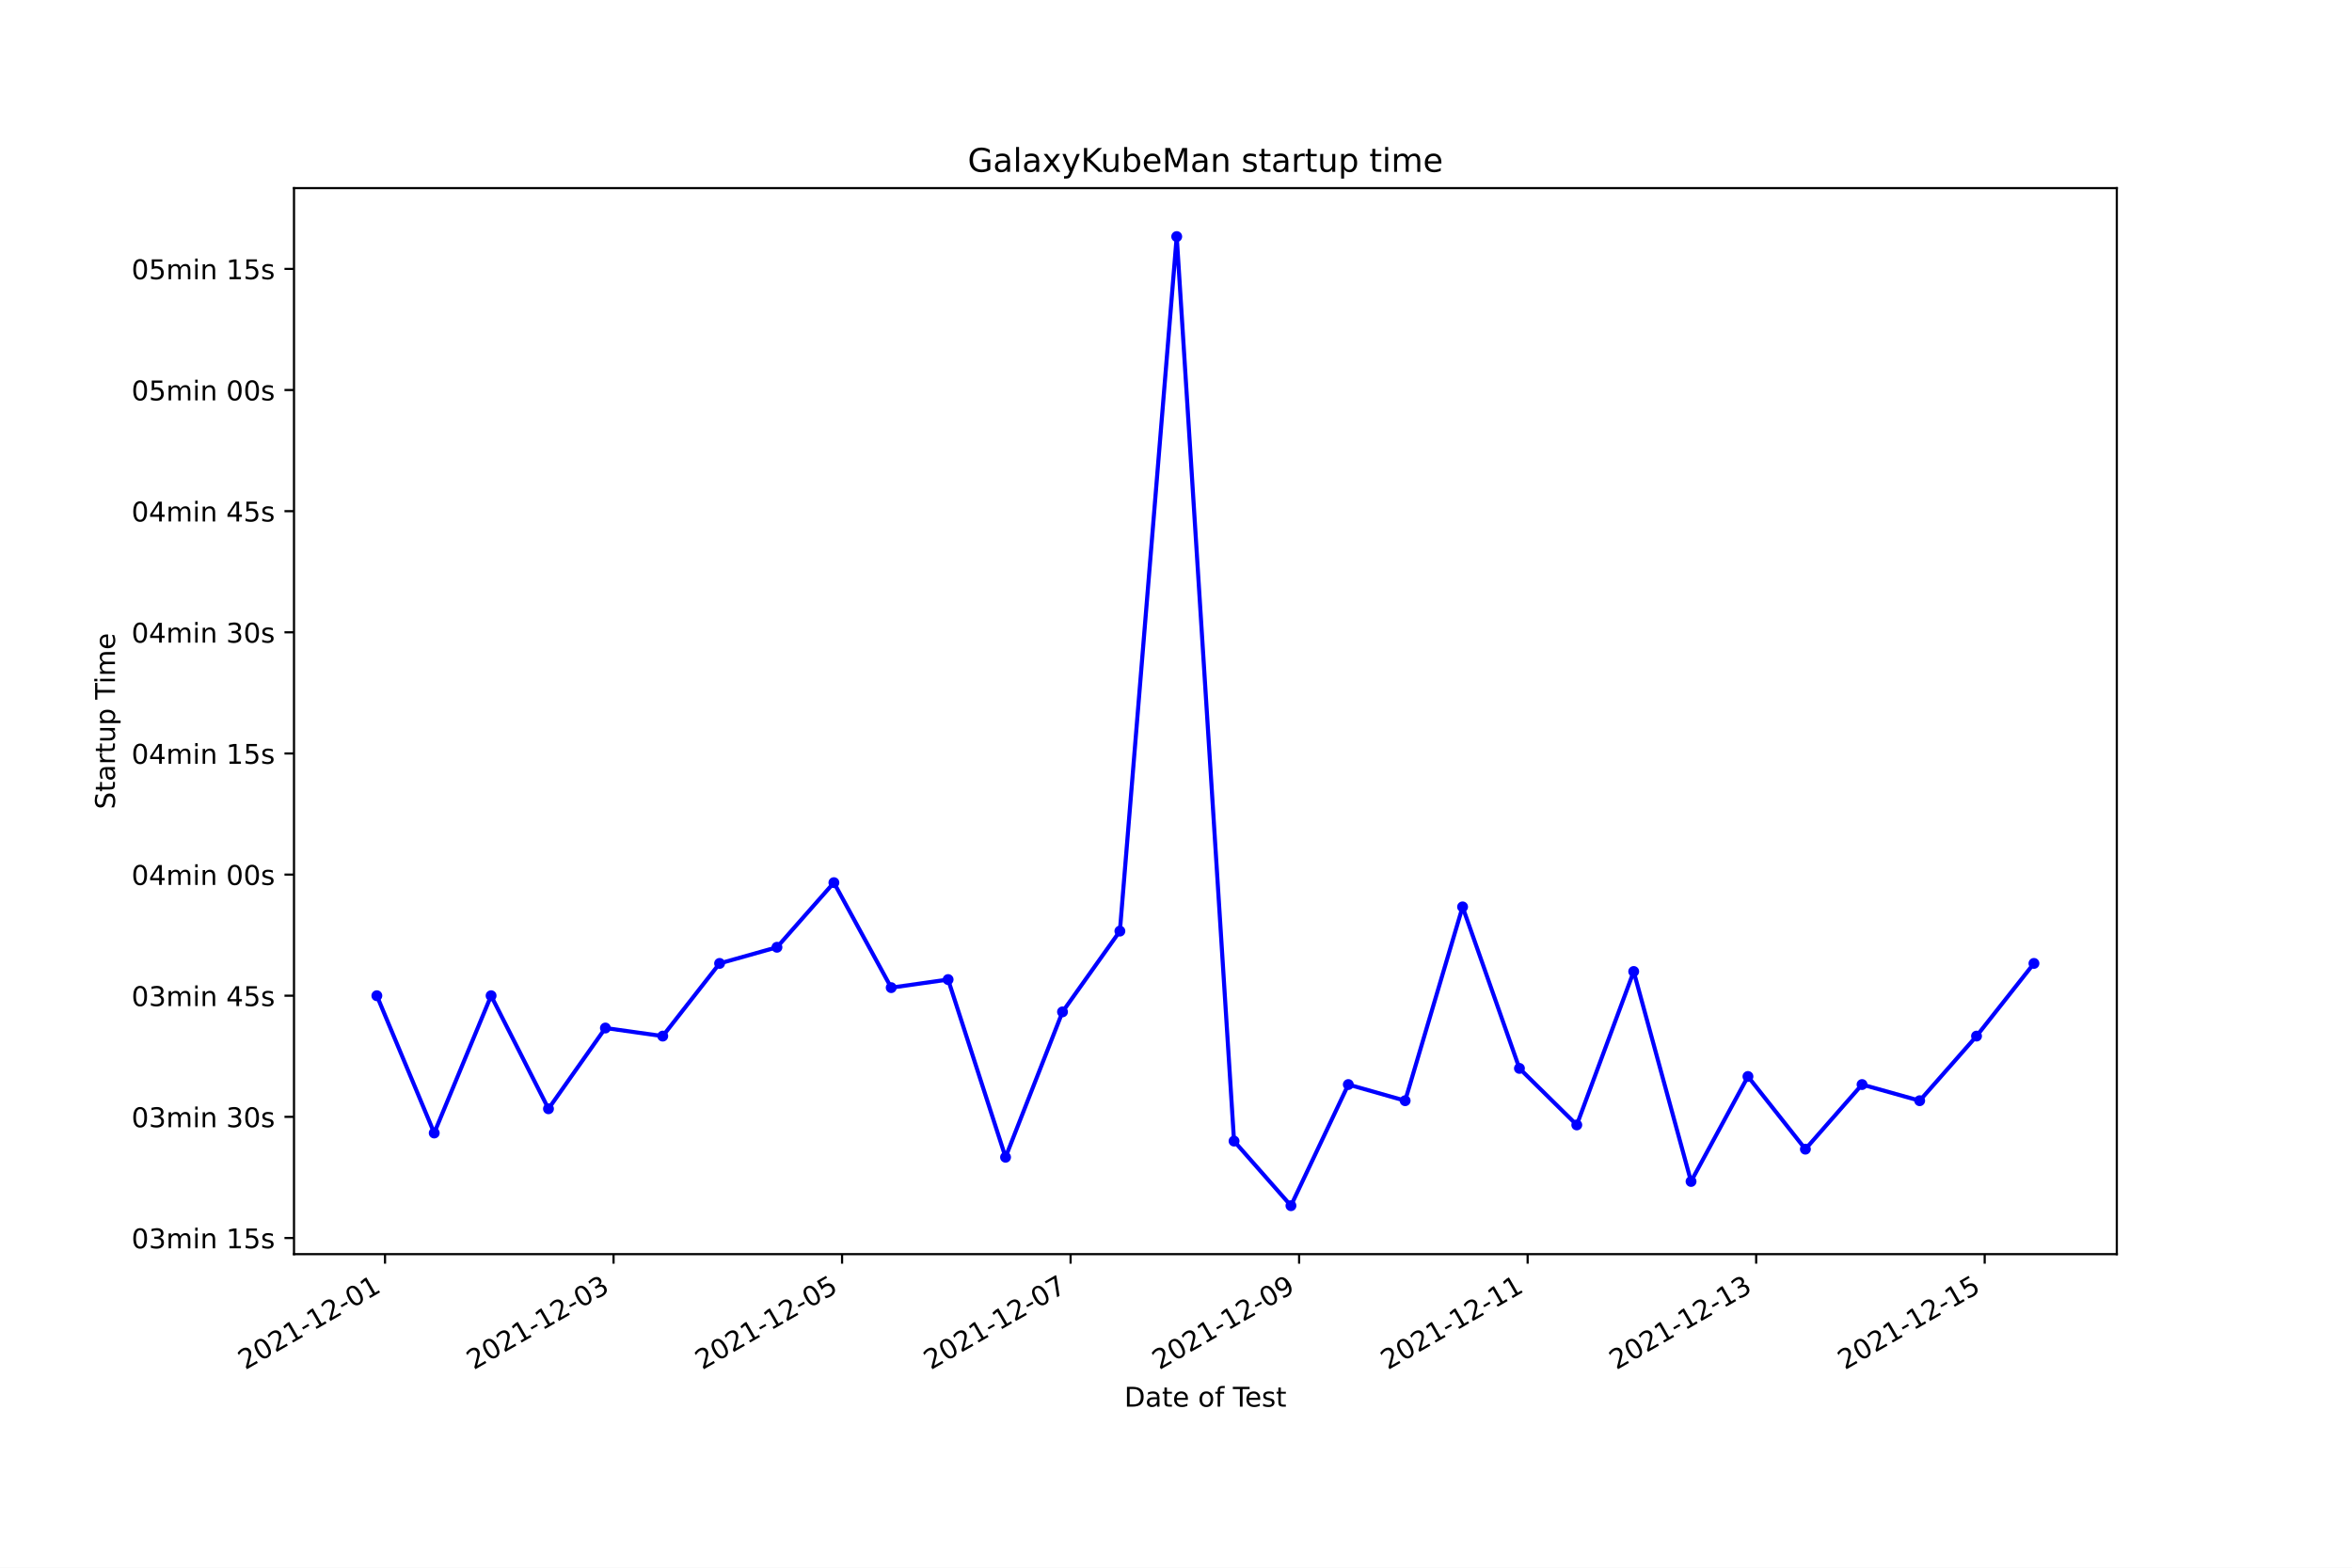
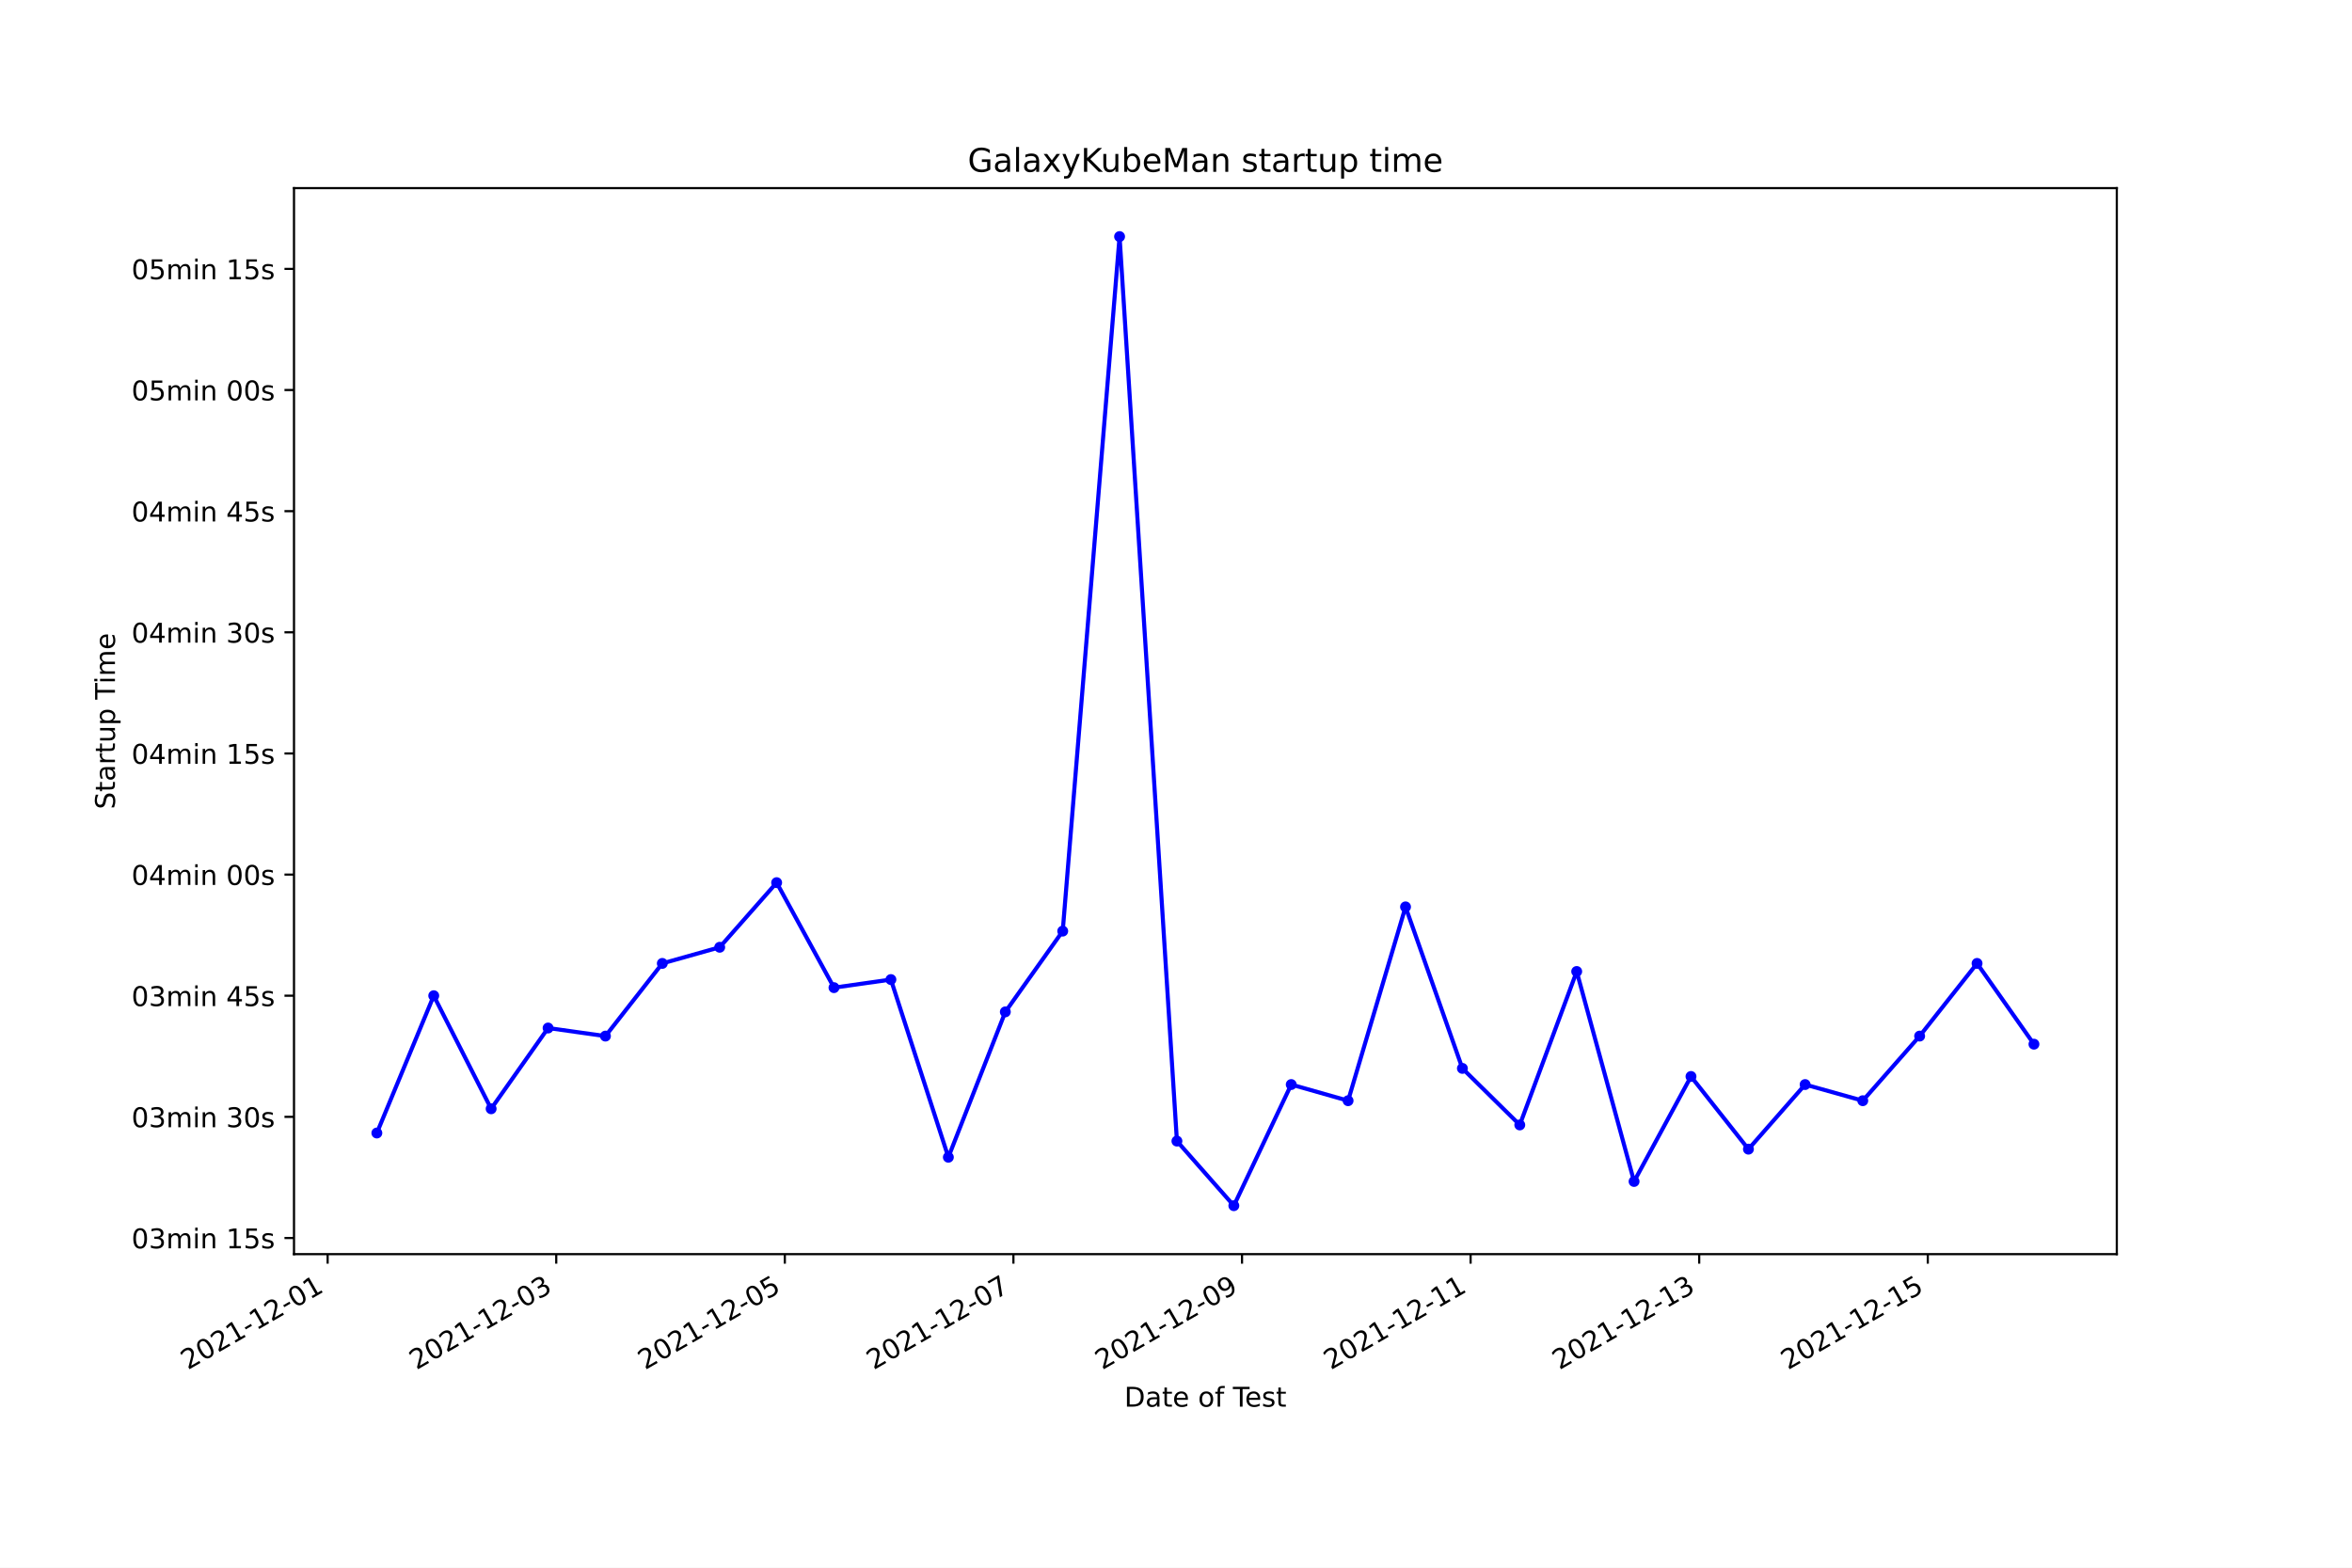
<svg xmlns="http://www.w3.org/2000/svg" xmlns:xlink="http://www.w3.org/1999/xlink" width="864pt" height="576pt" viewBox="0 0 864 576" version="1.1">
  <defs>
    <style type="text/css">*{stroke-linejoin: round; stroke-linecap: butt}</style>
  </defs>
  <g id="figure_1">
    <g id="patch_1">
      <path d="M 0 576  L 864 576  L 864 0  L 0 0  z " style="fill: #ffffff" />
    </g>
    <g id="axes_1">
      <g id="patch_2">
        <path d="M 108 460.8  L 777.6 460.8  L 777.6 69.12  L 108 69.12  z " style="fill: #ffffff" />
      </g>
      <g id="matplotlib.axis_1">
        <g id="xtick_1">
          <g id="line2d_1">
            <defs>
-               <path id="m76c16505c0" d="M 0 0  L 0 3.5  " style="stroke: #000000; stroke-width: 0.8" />
+               <path id="m2e8b827741" d="M 0 0  L 0 3.5  " style="stroke: #000000; stroke-width: 0.8" />
            </defs>
            <g>
-               <use xlink:href="#m76c16505c0" x="141.438" y="460.8" style="stroke: #000000; stroke-width: 0.8" />
+               <use xlink:href="#m2e8b827741" x="120.358" y="460.8" style="stroke: #000000; stroke-width: 0.8" />
            </g>
          </g>
          <g id="text_1">
-             <g transform="translate(90.06871 503.4383)rotate(-30)scale(0.1 -0.1)">
+             <g transform="translate(68.98888 503.4383)rotate(-30)scale(0.1 -0.1)">
              <defs>
                <path id="DejaVuSans-32" d="M 1228 531  L 3431 531  L 3431 0  L 469 0  L 469 531  Q 828 903 1448 1529  Q 2069 2156 2228 2338  Q 2531 2678 2651 2914  Q 2772 3150 2772 3378  Q 2772 3750 2511 3984  Q 2250 4219 1831 4219  Q 1534 4219 1204 4116  Q 875 4013 500 3803  L 500 4441  Q 881 4594 1212 4672  Q 1544 4750 1819 4750  Q 2544 4750 2975 4387  Q 3406 4025 3406 3419  Q 3406 3131 3298 2873  Q 3191 2616 2906 2266  Q 2828 2175 2409 1742  Q 1991 1309 1228 531  z " transform="scale(0.015625)" />
                <path id="DejaVuSans-30" d="M 2034 4250  Q 1547 4250 1301 3770  Q 1056 3291 1056 2328  Q 1056 1369 1301 889  Q 1547 409 2034 409  Q 2525 409 2770 889  Q 3016 1369 3016 2328  Q 3016 3291 2770 3770  Q 2525 4250 2034 4250  z M 2034 4750  Q 2819 4750 3233 4129  Q 3647 3509 3647 2328  Q 3647 1150 3233 529  Q 2819 -91 2034 -91  Q 1250 -91 836 529  Q 422 1150 422 2328  Q 422 3509 836 4129  Q 1250 4750 2034 4750  z " transform="scale(0.015625)" />
                <path id="DejaVuSans-31" d="M 794 531  L 1825 531  L 1825 4091  L 703 3866  L 703 4441  L 1819 4666  L 2450 4666  L 2450 531  L 3481 531  L 3481 0  L 794 0  L 794 531  z " transform="scale(0.015625)" />
                <path id="DejaVuSans-2d" d="M 313 2009  L 1997 2009  L 1997 1497  L 313 1497  L 313 2009  z " transform="scale(0.015625)" />
              </defs>
              <use xlink:href="#DejaVuSans-32" />
              <use xlink:href="#DejaVuSans-30" x="63.623" />
              <use xlink:href="#DejaVuSans-32" x="127.246" />
              <use xlink:href="#DejaVuSans-31" x="190.869" />
              <use xlink:href="#DejaVuSans-2d" x="254.492" />
              <use xlink:href="#DejaVuSans-31" x="290.576" />
              <use xlink:href="#DejaVuSans-32" x="354.199" />
              <use xlink:href="#DejaVuSans-2d" x="417.822" />
              <use xlink:href="#DejaVuSans-30" x="453.906" />
              <use xlink:href="#DejaVuSans-31" x="517.529" />
            </g>
          </g>
        </g>
        <g id="xtick_2">
          <g id="line2d_2">
            <g>
-               <use xlink:href="#m76c16505c0" x="225.386" y="460.8" style="stroke: #000000; stroke-width: 0.8" />
+               <use xlink:href="#m2e8b827741" x="204.331" y="460.8" style="stroke: #000000; stroke-width: 0.8" />
            </g>
          </g>
          <g id="text_2">
-             <g transform="translate(174.0161 503.4383)rotate(-30)scale(0.1 -0.1)">
+             <g transform="translate(152.962 503.4383)rotate(-30)scale(0.1 -0.1)">
              <defs>
                <path id="DejaVuSans-33" d="M 2597 2516  Q 3050 2419 3304 2112  Q 3559 1806 3559 1356  Q 3559 666 3084 287  Q 2609 -91 1734 -91  Q 1441 -91 1130 -33  Q 819 25 488 141  L 488 750  Q 750 597 1062 519  Q 1375 441 1716 441  Q 2309 441 2620 675  Q 2931 909 2931 1356  Q 2931 1769 2642 2001  Q 2353 2234 1838 2234  L 1294 2234  L 1294 2753  L 1863 2753  Q 2328 2753 2575 2939  Q 2822 3125 2822 3475  Q 2822 3834 2567 4026  Q 2313 4219 1838 4219  Q 1578 4219 1281 4162  Q 984 4106 628 3988  L 628 4550  Q 988 4650 1302 4700  Q 1616 4750 1894 4750  Q 2613 4750 3031 4423  Q 3450 4097 3450 3541  Q 3450 3153 3228 2886  Q 3006 2619 2597 2516  z " transform="scale(0.015625)" />
              </defs>
              <use xlink:href="#DejaVuSans-32" />
              <use xlink:href="#DejaVuSans-30" x="63.623" />
              <use xlink:href="#DejaVuSans-32" x="127.246" />
              <use xlink:href="#DejaVuSans-31" x="190.869" />
              <use xlink:href="#DejaVuSans-2d" x="254.492" />
              <use xlink:href="#DejaVuSans-31" x="290.576" />
              <use xlink:href="#DejaVuSans-32" x="354.199" />
              <use xlink:href="#DejaVuSans-2d" x="417.822" />
              <use xlink:href="#DejaVuSans-30" x="453.906" />
              <use xlink:href="#DejaVuSans-33" x="517.529" />
            </g>
          </g>
        </g>
        <g id="xtick_3">
          <g id="line2d_3">
            <g>
-               <use xlink:href="#m76c16505c0" x="309.333" y="460.8" style="stroke: #000000; stroke-width: 0.8" />
+               <use xlink:href="#m2e8b827741" x="288.305" y="460.8" style="stroke: #000000; stroke-width: 0.8" />
            </g>
          </g>
          <g id="text_3">
-             <g transform="translate(257.9635 503.4383)rotate(-30)scale(0.1 -0.1)">
+             <g transform="translate(236.9351 503.4383)rotate(-30)scale(0.1 -0.1)">
              <defs>
                <path id="DejaVuSans-35" d="M 691 4666  L 3169 4666  L 3169 4134  L 1269 4134  L 1269 2991  Q 1406 3038 1543 3061  Q 1681 3084 1819 3084  Q 2600 3084 3056 2656  Q 3513 2228 3513 1497  Q 3513 744 3044 326  Q 2575 -91 1722 -91  Q 1428 -91 1123 -41  Q 819 9 494 109  L 494 744  Q 775 591 1075 516  Q 1375 441 1709 441  Q 2250 441 2565 725  Q 2881 1009 2881 1497  Q 2881 1984 2565 2268  Q 2250 2553 1709 2553  Q 1456 2553 1204 2497  Q 953 2441 691 2322  L 691 4666  z " transform="scale(0.015625)" />
              </defs>
              <use xlink:href="#DejaVuSans-32" />
              <use xlink:href="#DejaVuSans-30" x="63.623" />
              <use xlink:href="#DejaVuSans-32" x="127.246" />
              <use xlink:href="#DejaVuSans-31" x="190.869" />
              <use xlink:href="#DejaVuSans-2d" x="254.492" />
              <use xlink:href="#DejaVuSans-31" x="290.576" />
              <use xlink:href="#DejaVuSans-32" x="354.199" />
              <use xlink:href="#DejaVuSans-2d" x="417.822" />
              <use xlink:href="#DejaVuSans-30" x="453.906" />
              <use xlink:href="#DejaVuSans-35" x="517.529" />
            </g>
          </g>
        </g>
        <g id="xtick_4">
          <g id="line2d_4">
            <g>
-               <use xlink:href="#m76c16505c0" x="393.28" y="460.8" style="stroke: #000000; stroke-width: 0.8" />
+               <use xlink:href="#m2e8b827741" x="372.278" y="460.8" style="stroke: #000000; stroke-width: 0.8" />
            </g>
          </g>
          <g id="text_4">
-             <g transform="translate(341.9108 503.4383)rotate(-30)scale(0.1 -0.1)">
+             <g transform="translate(320.9082 503.4383)rotate(-30)scale(0.1 -0.1)">
              <defs>
                <path id="DejaVuSans-37" d="M 525 4666  L 3525 4666  L 3525 4397  L 1831 0  L 1172 0  L 2766 4134  L 525 4134  L 525 4666  z " transform="scale(0.015625)" />
              </defs>
              <use xlink:href="#DejaVuSans-32" />
              <use xlink:href="#DejaVuSans-30" x="63.623" />
              <use xlink:href="#DejaVuSans-32" x="127.246" />
              <use xlink:href="#DejaVuSans-31" x="190.869" />
              <use xlink:href="#DejaVuSans-2d" x="254.492" />
              <use xlink:href="#DejaVuSans-31" x="290.576" />
              <use xlink:href="#DejaVuSans-32" x="354.199" />
              <use xlink:href="#DejaVuSans-2d" x="417.822" />
              <use xlink:href="#DejaVuSans-30" x="453.906" />
              <use xlink:href="#DejaVuSans-37" x="517.529" />
            </g>
          </g>
        </g>
        <g id="xtick_5">
          <g id="line2d_5">
            <g>
-               <use xlink:href="#m76c16505c0" x="477.228" y="460.8" style="stroke: #000000; stroke-width: 0.8" />
+               <use xlink:href="#m2e8b827741" x="456.251" y="460.8" style="stroke: #000000; stroke-width: 0.8" />
            </g>
          </g>
          <g id="text_5">
-             <g transform="translate(425.8582 503.4383)rotate(-30)scale(0.1 -0.1)">
+             <g transform="translate(404.8813 503.4383)rotate(-30)scale(0.1 -0.1)">
              <defs>
                <path id="DejaVuSans-39" d="M 703 97  L 703 672  Q 941 559 1184 500  Q 1428 441 1663 441  Q 2288 441 2617 861  Q 2947 1281 2994 2138  Q 2813 1869 2534 1725  Q 2256 1581 1919 1581  Q 1219 1581 811 2004  Q 403 2428 403 3163  Q 403 3881 828 4315  Q 1253 4750 1959 4750  Q 2769 4750 3195 4129  Q 3622 3509 3622 2328  Q 3622 1225 3098 567  Q 2575 -91 1691 -91  Q 1453 -91 1209 -44  Q 966 3 703 97  z M 1959 2075  Q 2384 2075 2632 2365  Q 2881 2656 2881 3163  Q 2881 3666 2632 3958  Q 2384 4250 1959 4250  Q 1534 4250 1286 3958  Q 1038 3666 1038 3163  Q 1038 2656 1286 2365  Q 1534 2075 1959 2075  z " transform="scale(0.015625)" />
              </defs>
              <use xlink:href="#DejaVuSans-32" />
              <use xlink:href="#DejaVuSans-30" x="63.623" />
              <use xlink:href="#DejaVuSans-32" x="127.246" />
              <use xlink:href="#DejaVuSans-31" x="190.869" />
              <use xlink:href="#DejaVuSans-2d" x="254.492" />
              <use xlink:href="#DejaVuSans-31" x="290.576" />
              <use xlink:href="#DejaVuSans-32" x="354.199" />
              <use xlink:href="#DejaVuSans-2d" x="417.822" />
              <use xlink:href="#DejaVuSans-30" x="453.906" />
              <use xlink:href="#DejaVuSans-39" x="517.529" />
            </g>
          </g>
        </g>
        <g id="xtick_6">
          <g id="line2d_6">
            <g>
-               <use xlink:href="#m76c16505c0" x="561.175" y="460.8" style="stroke: #000000; stroke-width: 0.8" />
+               <use xlink:href="#m2e8b827741" x="540.224" y="460.8" style="stroke: #000000; stroke-width: 0.8" />
            </g>
          </g>
          <g id="text_6">
-             <g transform="translate(509.8056 503.4383)rotate(-30)scale(0.1 -0.1)">
+             <g transform="translate(488.8544 503.4383)rotate(-30)scale(0.1 -0.1)">
              <use xlink:href="#DejaVuSans-32" />
              <use xlink:href="#DejaVuSans-30" x="63.623" />
              <use xlink:href="#DejaVuSans-32" x="127.246" />
              <use xlink:href="#DejaVuSans-31" x="190.869" />
              <use xlink:href="#DejaVuSans-2d" x="254.492" />
              <use xlink:href="#DejaVuSans-31" x="290.576" />
              <use xlink:href="#DejaVuSans-32" x="354.199" />
              <use xlink:href="#DejaVuSans-2d" x="417.822" />
              <use xlink:href="#DejaVuSans-31" x="453.906" />
              <use xlink:href="#DejaVuSans-31" x="517.529" />
            </g>
          </g>
        </g>
        <g id="xtick_7">
          <g id="line2d_7">
            <g>
-               <use xlink:href="#m76c16505c0" x="645.122" y="460.8" style="stroke: #000000; stroke-width: 0.8" />
+               <use xlink:href="#m2e8b827741" x="624.197" y="460.8" style="stroke: #000000; stroke-width: 0.8" />
            </g>
          </g>
          <g id="text_7">
-             <g transform="translate(593.7529 503.4383)rotate(-30)scale(0.1 -0.1)">
+             <g transform="translate(572.8275 503.4383)rotate(-30)scale(0.1 -0.1)">
              <use xlink:href="#DejaVuSans-32" />
              <use xlink:href="#DejaVuSans-30" x="63.623" />
              <use xlink:href="#DejaVuSans-32" x="127.246" />
              <use xlink:href="#DejaVuSans-31" x="190.869" />
              <use xlink:href="#DejaVuSans-2d" x="254.492" />
              <use xlink:href="#DejaVuSans-31" x="290.576" />
              <use xlink:href="#DejaVuSans-32" x="354.199" />
              <use xlink:href="#DejaVuSans-2d" x="417.822" />
              <use xlink:href="#DejaVuSans-31" x="453.906" />
              <use xlink:href="#DejaVuSans-33" x="517.529" />
            </g>
          </g>
        </g>
        <g id="xtick_8">
          <g id="line2d_8">
            <g>
-               <use xlink:href="#m76c16505c0" x="729.07" y="460.8" style="stroke: #000000; stroke-width: 0.8" />
+               <use xlink:href="#m2e8b827741" x="708.17" y="460.8" style="stroke: #000000; stroke-width: 0.8" />
            </g>
          </g>
          <g id="text_8">
-             <g transform="translate(677.7003 503.4383)rotate(-30)scale(0.1 -0.1)">
+             <g transform="translate(656.8006 503.4383)rotate(-30)scale(0.1 -0.1)">
              <use xlink:href="#DejaVuSans-32" />
              <use xlink:href="#DejaVuSans-30" x="63.623" />
              <use xlink:href="#DejaVuSans-32" x="127.246" />
              <use xlink:href="#DejaVuSans-31" x="190.869" />
              <use xlink:href="#DejaVuSans-2d" x="254.492" />
              <use xlink:href="#DejaVuSans-31" x="290.576" />
              <use xlink:href="#DejaVuSans-32" x="354.199" />
              <use xlink:href="#DejaVuSans-2d" x="417.822" />
              <use xlink:href="#DejaVuSans-31" x="453.906" />
              <use xlink:href="#DejaVuSans-35" x="517.529" />
            </g>
          </g>
        </g>
        <g id="text_9">
          <g transform="translate(413.0063 516.8378)scale(0.1 -0.1)">
            <defs>
              <path id="DejaVuSans-44" d="M 1259 4147  L 1259 519  L 2022 519  Q 2988 519 3436 956  Q 3884 1394 3884 2338  Q 3884 3275 3436 3711  Q 2988 4147 2022 4147  L 1259 4147  z M 628 4666  L 1925 4666  Q 3281 4666 3915 4102  Q 4550 3538 4550 2338  Q 4550 1131 3912 565  Q 3275 0 1925 0  L 628 0  L 628 4666  z " transform="scale(0.015625)" />
              <path id="DejaVuSans-61" d="M 2194 1759  Q 1497 1759 1228 1600  Q 959 1441 959 1056  Q 959 750 1161 570  Q 1363 391 1709 391  Q 2188 391 2477 730  Q 2766 1069 2766 1631  L 2766 1759  L 2194 1759  z M 3341 1997  L 3341 0  L 2766 0  L 2766 531  Q 2569 213 2275 61  Q 1981 -91 1556 -91  Q 1019 -91 701 211  Q 384 513 384 1019  Q 384 1609 779 1909  Q 1175 2209 1959 2209  L 2766 2209  L 2766 2266  Q 2766 2663 2505 2880  Q 2244 3097 1772 3097  Q 1472 3097 1187 3025  Q 903 2953 641 2809  L 641 3341  Q 956 3463 1253 3523  Q 1550 3584 1831 3584  Q 2591 3584 2966 3190  Q 3341 2797 3341 1997  z " transform="scale(0.015625)" />
              <path id="DejaVuSans-74" d="M 1172 4494  L 1172 3500  L 2356 3500  L 2356 3053  L 1172 3053  L 1172 1153  Q 1172 725 1289 603  Q 1406 481 1766 481  L 2356 481  L 2356 0  L 1766 0  Q 1100 0 847 248  Q 594 497 594 1153  L 594 3053  L 172 3053  L 172 3500  L 594 3500  L 594 4494  L 1172 4494  z " transform="scale(0.015625)" />
              <path id="DejaVuSans-65" d="M 3597 1894  L 3597 1613  L 953 1613  Q 991 1019 1311 708  Q 1631 397 2203 397  Q 2534 397 2845 478  Q 3156 559 3463 722  L 3463 178  Q 3153 47 2828 -22  Q 2503 -91 2169 -91  Q 1331 -91 842 396  Q 353 884 353 1716  Q 353 2575 817 3079  Q 1281 3584 2069 3584  Q 2775 3584 3186 3129  Q 3597 2675 3597 1894  z M 3022 2063  Q 3016 2534 2758 2815  Q 2500 3097 2075 3097  Q 1594 3097 1305 2825  Q 1016 2553 972 2059  L 3022 2063  z " transform="scale(0.015625)" />
              <path id="DejaVuSans-20" transform="scale(0.015625)" />
              <path id="DejaVuSans-6f" d="M 1959 3097  Q 1497 3097 1228 2736  Q 959 2375 959 1747  Q 959 1119 1226 758  Q 1494 397 1959 397  Q 2419 397 2687 759  Q 2956 1122 2956 1747  Q 2956 2369 2687 2733  Q 2419 3097 1959 3097  z M 1959 3584  Q 2709 3584 3137 3096  Q 3566 2609 3566 1747  Q 3566 888 3137 398  Q 2709 -91 1959 -91  Q 1206 -91 779 398  Q 353 888 353 1747  Q 353 2609 779 3096  Q 1206 3584 1959 3584  z " transform="scale(0.015625)" />
              <path id="DejaVuSans-66" d="M 2375 4863  L 2375 4384  L 1825 4384  Q 1516 4384 1395 4259  Q 1275 4134 1275 3809  L 1275 3500  L 2222 3500  L 2222 3053  L 1275 3053  L 1275 0  L 697 0  L 697 3053  L 147 3053  L 147 3500  L 697 3500  L 697 3744  Q 697 4328 969 4595  Q 1241 4863 1831 4863  L 2375 4863  z " transform="scale(0.015625)" />
              <path id="DejaVuSans-54" d="M -19 4666  L 3928 4666  L 3928 4134  L 2272 4134  L 2272 0  L 1638 0  L 1638 4134  L -19 4134  L -19 4666  z " transform="scale(0.015625)" />
              <path id="DejaVuSans-73" d="M 2834 3397  L 2834 2853  Q 2591 2978 2328 3040  Q 2066 3103 1784 3103  Q 1356 3103 1142 2972  Q 928 2841 928 2578  Q 928 2378 1081 2264  Q 1234 2150 1697 2047  L 1894 2003  Q 2506 1872 2764 1633  Q 3022 1394 3022 966  Q 3022 478 2636 193  Q 2250 -91 1575 -91  Q 1294 -91 989 -36  Q 684 19 347 128  L 347 722  Q 666 556 975 473  Q 1284 391 1588 391  Q 1994 391 2212 530  Q 2431 669 2431 922  Q 2431 1156 2273 1281  Q 2116 1406 1581 1522  L 1381 1569  Q 847 1681 609 1914  Q 372 2147 372 2553  Q 372 3047 722 3315  Q 1072 3584 1716 3584  Q 2034 3584 2315 3537  Q 2597 3491 2834 3397  z " transform="scale(0.015625)" />
            </defs>
            <use xlink:href="#DejaVuSans-44" />
            <use xlink:href="#DejaVuSans-61" x="77.002" />
            <use xlink:href="#DejaVuSans-74" x="138.281" />
            <use xlink:href="#DejaVuSans-65" x="177.49" />
            <use xlink:href="#DejaVuSans-20" x="239.014" />
            <use xlink:href="#DejaVuSans-6f" x="270.801" />
            <use xlink:href="#DejaVuSans-66" x="331.982" />
            <use xlink:href="#DejaVuSans-20" x="367.188" />
            <use xlink:href="#DejaVuSans-54" x="398.975" />
            <use xlink:href="#DejaVuSans-65" x="443.059" />
            <use xlink:href="#DejaVuSans-73" x="504.582" />
            <use xlink:href="#DejaVuSans-74" x="556.682" />
          </g>
        </g>
      </g>
      <g id="matplotlib.axis_2">
        <g id="ytick_1">
          <g id="line2d_9">
            <defs>
-               <path id="m7cdfb6e5d0" d="M 0 0  L -3.5 0  " style="stroke: #000000; stroke-width: 0.8" />
+               <path id="m7b37aa7e95" d="M 0 0  L -3.5 0  " style="stroke: #000000; stroke-width: 0.8" />
            </defs>
            <g>
-               <use xlink:href="#m7cdfb6e5d0" x="108" y="454.865" style="stroke: #000000; stroke-width: 0.8" />
+               <use xlink:href="#m7b37aa7e95" x="108" y="454.865" style="stroke: #000000; stroke-width: 0.8" />
            </g>
          </g>
          <g id="text_10">
            <g transform="translate(48.30625 458.6647)scale(0.1 -0.1)">
              <defs>
                <path id="DejaVuSans-6d" d="M 3328 2828  Q 3544 3216 3844 3400  Q 4144 3584 4550 3584  Q 5097 3584 5394 3201  Q 5691 2819 5691 2113  L 5691 0  L 5113 0  L 5113 2094  Q 5113 2597 4934 2840  Q 4756 3084 4391 3084  Q 3944 3084 3684 2787  Q 3425 2491 3425 1978  L 3425 0  L 2847 0  L 2847 2094  Q 2847 2600 2669 2842  Q 2491 3084 2119 3084  Q 1678 3084 1418 2786  Q 1159 2488 1159 1978  L 1159 0  L 581 0  L 581 3500  L 1159 3500  L 1159 2956  Q 1356 3278 1631 3431  Q 1906 3584 2284 3584  Q 2666 3584 2933 3390  Q 3200 3197 3328 2828  z " transform="scale(0.015625)" />
                <path id="DejaVuSans-69" d="M 603 3500  L 1178 3500  L 1178 0  L 603 0  L 603 3500  z M 603 4863  L 1178 4863  L 1178 4134  L 603 4134  L 603 4863  z " transform="scale(0.015625)" />
                <path id="DejaVuSans-6e" d="M 3513 2113  L 3513 0  L 2938 0  L 2938 2094  Q 2938 2591 2744 2837  Q 2550 3084 2163 3084  Q 1697 3084 1428 2787  Q 1159 2491 1159 1978  L 1159 0  L 581 0  L 581 3500  L 1159 3500  L 1159 2956  Q 1366 3272 1645 3428  Q 1925 3584 2291 3584  Q 2894 3584 3203 3211  Q 3513 2838 3513 2113  z " transform="scale(0.015625)" />
              </defs>
              <use xlink:href="#DejaVuSans-30" />
              <use xlink:href="#DejaVuSans-33" x="63.623" />
              <use xlink:href="#DejaVuSans-6d" x="127.246" />
              <use xlink:href="#DejaVuSans-69" x="224.658" />
              <use xlink:href="#DejaVuSans-6e" x="252.441" />
              <use xlink:href="#DejaVuSans-20" x="315.82" />
              <use xlink:href="#DejaVuSans-31" x="347.607" />
              <use xlink:href="#DejaVuSans-35" x="411.23" />
              <use xlink:href="#DejaVuSans-73" x="474.854" />
            </g>
          </g>
        </g>
        <g id="ytick_2">
          <g id="line2d_10">
            <g>
-               <use xlink:href="#m7cdfb6e5d0" x="108" y="410.356" style="stroke: #000000; stroke-width: 0.8" />
+               <use xlink:href="#m7b37aa7e95" x="108" y="410.356" style="stroke: #000000; stroke-width: 0.8" />
            </g>
          </g>
          <g id="text_11">
            <g transform="translate(48.30625 414.1556)scale(0.1 -0.1)">
              <use xlink:href="#DejaVuSans-30" />
              <use xlink:href="#DejaVuSans-33" x="63.623" />
              <use xlink:href="#DejaVuSans-6d" x="127.246" />
              <use xlink:href="#DejaVuSans-69" x="224.658" />
              <use xlink:href="#DejaVuSans-6e" x="252.441" />
              <use xlink:href="#DejaVuSans-20" x="315.82" />
              <use xlink:href="#DejaVuSans-33" x="347.607" />
              <use xlink:href="#DejaVuSans-30" x="411.23" />
              <use xlink:href="#DejaVuSans-73" x="474.854" />
            </g>
          </g>
        </g>
        <g id="ytick_3">
          <g id="line2d_11">
            <g>
-               <use xlink:href="#m7cdfb6e5d0" x="108" y="365.847" style="stroke: #000000; stroke-width: 0.8" />
+               <use xlink:href="#m7b37aa7e95" x="108" y="365.847" style="stroke: #000000; stroke-width: 0.8" />
            </g>
          </g>
          <g id="text_12">
            <g transform="translate(48.30625 369.6465)scale(0.1 -0.1)">
              <defs>
                <path id="DejaVuSans-34" d="M 2419 4116  L 825 1625  L 2419 1625  L 2419 4116  z M 2253 4666  L 3047 4666  L 3047 1625  L 3713 1625  L 3713 1100  L 3047 1100  L 3047 0  L 2419 0  L 2419 1100  L 313 1100  L 313 1709  L 2253 4666  z " transform="scale(0.015625)" />
              </defs>
              <use xlink:href="#DejaVuSans-30" />
              <use xlink:href="#DejaVuSans-33" x="63.623" />
              <use xlink:href="#DejaVuSans-6d" x="127.246" />
              <use xlink:href="#DejaVuSans-69" x="224.658" />
              <use xlink:href="#DejaVuSans-6e" x="252.441" />
              <use xlink:href="#DejaVuSans-20" x="315.82" />
              <use xlink:href="#DejaVuSans-34" x="347.607" />
              <use xlink:href="#DejaVuSans-35" x="411.23" />
              <use xlink:href="#DejaVuSans-73" x="474.854" />
            </g>
          </g>
        </g>
        <g id="ytick_4">
          <g id="line2d_12">
            <g>
-               <use xlink:href="#m7cdfb6e5d0" x="108" y="321.338" style="stroke: #000000; stroke-width: 0.8" />
+               <use xlink:href="#m7b37aa7e95" x="108" y="321.338" style="stroke: #000000; stroke-width: 0.8" />
            </g>
          </g>
          <g id="text_13">
            <g transform="translate(48.30625 325.1374)scale(0.1 -0.1)">
              <use xlink:href="#DejaVuSans-30" />
              <use xlink:href="#DejaVuSans-34" x="63.623" />
              <use xlink:href="#DejaVuSans-6d" x="127.246" />
              <use xlink:href="#DejaVuSans-69" x="224.658" />
              <use xlink:href="#DejaVuSans-6e" x="252.441" />
              <use xlink:href="#DejaVuSans-20" x="315.82" />
              <use xlink:href="#DejaVuSans-30" x="347.607" />
              <use xlink:href="#DejaVuSans-30" x="411.23" />
              <use xlink:href="#DejaVuSans-73" x="474.854" />
            </g>
          </g>
        </g>
        <g id="ytick_5">
          <g id="line2d_13">
            <g>
-               <use xlink:href="#m7cdfb6e5d0" x="108" y="276.829" style="stroke: #000000; stroke-width: 0.8" />
+               <use xlink:href="#m7b37aa7e95" x="108" y="276.829" style="stroke: #000000; stroke-width: 0.8" />
            </g>
          </g>
          <g id="text_14">
            <g transform="translate(48.30625 280.6283)scale(0.1 -0.1)">
              <use xlink:href="#DejaVuSans-30" />
              <use xlink:href="#DejaVuSans-34" x="63.623" />
              <use xlink:href="#DejaVuSans-6d" x="127.246" />
              <use xlink:href="#DejaVuSans-69" x="224.658" />
              <use xlink:href="#DejaVuSans-6e" x="252.441" />
              <use xlink:href="#DejaVuSans-20" x="315.82" />
              <use xlink:href="#DejaVuSans-31" x="347.607" />
              <use xlink:href="#DejaVuSans-35" x="411.23" />
              <use xlink:href="#DejaVuSans-73" x="474.854" />
            </g>
          </g>
        </g>
        <g id="ytick_6">
          <g id="line2d_14">
            <g>
-               <use xlink:href="#m7cdfb6e5d0" x="108" y="232.32" style="stroke: #000000; stroke-width: 0.8" />
+               <use xlink:href="#m7b37aa7e95" x="108" y="232.32" style="stroke: #000000; stroke-width: 0.8" />
            </g>
          </g>
          <g id="text_15">
            <g transform="translate(48.30625 236.1192)scale(0.1 -0.1)">
              <use xlink:href="#DejaVuSans-30" />
              <use xlink:href="#DejaVuSans-34" x="63.623" />
              <use xlink:href="#DejaVuSans-6d" x="127.246" />
              <use xlink:href="#DejaVuSans-69" x="224.658" />
              <use xlink:href="#DejaVuSans-6e" x="252.441" />
              <use xlink:href="#DejaVuSans-20" x="315.82" />
              <use xlink:href="#DejaVuSans-33" x="347.607" />
              <use xlink:href="#DejaVuSans-30" x="411.23" />
              <use xlink:href="#DejaVuSans-73" x="474.854" />
            </g>
          </g>
        </g>
        <g id="ytick_7">
          <g id="line2d_15">
            <g>
-               <use xlink:href="#m7cdfb6e5d0" x="108" y="187.811" style="stroke: #000000; stroke-width: 0.8" />
+               <use xlink:href="#m7b37aa7e95" x="108" y="187.811" style="stroke: #000000; stroke-width: 0.8" />
            </g>
          </g>
          <g id="text_16">
            <g transform="translate(48.30625 191.6101)scale(0.1 -0.1)">
              <use xlink:href="#DejaVuSans-30" />
              <use xlink:href="#DejaVuSans-34" x="63.623" />
              <use xlink:href="#DejaVuSans-6d" x="127.246" />
              <use xlink:href="#DejaVuSans-69" x="224.658" />
              <use xlink:href="#DejaVuSans-6e" x="252.441" />
              <use xlink:href="#DejaVuSans-20" x="315.82" />
              <use xlink:href="#DejaVuSans-34" x="347.607" />
              <use xlink:href="#DejaVuSans-35" x="411.23" />
              <use xlink:href="#DejaVuSans-73" x="474.854" />
            </g>
          </g>
        </g>
        <g id="ytick_8">
          <g id="line2d_16">
            <g>
-               <use xlink:href="#m7cdfb6e5d0" x="108" y="143.302" style="stroke: #000000; stroke-width: 0.8" />
+               <use xlink:href="#m7b37aa7e95" x="108" y="143.302" style="stroke: #000000; stroke-width: 0.8" />
            </g>
          </g>
          <g id="text_17">
            <g transform="translate(48.30625 147.101)scale(0.1 -0.1)">
              <use xlink:href="#DejaVuSans-30" />
              <use xlink:href="#DejaVuSans-35" x="63.623" />
              <use xlink:href="#DejaVuSans-6d" x="127.246" />
              <use xlink:href="#DejaVuSans-69" x="224.658" />
              <use xlink:href="#DejaVuSans-6e" x="252.441" />
              <use xlink:href="#DejaVuSans-20" x="315.82" />
              <use xlink:href="#DejaVuSans-30" x="347.607" />
              <use xlink:href="#DejaVuSans-30" x="411.23" />
              <use xlink:href="#DejaVuSans-73" x="474.854" />
            </g>
          </g>
        </g>
        <g id="ytick_9">
          <g id="line2d_17">
            <g>
-               <use xlink:href="#m7cdfb6e5d0" x="108" y="98.793" style="stroke: #000000; stroke-width: 0.8" />
+               <use xlink:href="#m7b37aa7e95" x="108" y="98.793" style="stroke: #000000; stroke-width: 0.8" />
            </g>
          </g>
          <g id="text_18">
            <g transform="translate(48.30625 102.5919)scale(0.1 -0.1)">
              <use xlink:href="#DejaVuSans-30" />
              <use xlink:href="#DejaVuSans-35" x="63.623" />
              <use xlink:href="#DejaVuSans-6d" x="127.246" />
              <use xlink:href="#DejaVuSans-69" x="224.658" />
              <use xlink:href="#DejaVuSans-6e" x="252.441" />
              <use xlink:href="#DejaVuSans-20" x="315.82" />
              <use xlink:href="#DejaVuSans-31" x="347.607" />
              <use xlink:href="#DejaVuSans-35" x="411.23" />
              <use xlink:href="#DejaVuSans-73" x="474.854" />
            </g>
          </g>
        </g>
        <g id="text_19">
          <g transform="translate(42.22656 297.3397)rotate(-90)scale(0.1 -0.1)">
            <defs>
              <path id="DejaVuSans-53" d="M 3425 4513  L 3425 3897  Q 3066 4069 2747 4153  Q 2428 4238 2131 4238  Q 1616 4238 1336 4038  Q 1056 3838 1056 3469  Q 1056 3159 1242 3001  Q 1428 2844 1947 2747  L 2328 2669  Q 3034 2534 3370 2195  Q 3706 1856 3706 1288  Q 3706 609 3251 259  Q 2797 -91 1919 -91  Q 1588 -91 1214 -16  Q 841 59 441 206  L 441 856  Q 825 641 1194 531  Q 1563 422 1919 422  Q 2459 422 2753 634  Q 3047 847 3047 1241  Q 3047 1584 2836 1778  Q 2625 1972 2144 2069  L 1759 2144  Q 1053 2284 737 2584  Q 422 2884 422 3419  Q 422 4038 858 4394  Q 1294 4750 2059 4750  Q 2388 4750 2728 4690  Q 3069 4631 3425 4513  z " transform="scale(0.015625)" />
              <path id="DejaVuSans-72" d="M 2631 2963  Q 2534 3019 2420 3045  Q 2306 3072 2169 3072  Q 1681 3072 1420 2755  Q 1159 2438 1159 1844  L 1159 0  L 581 0  L 581 3500  L 1159 3500  L 1159 2956  Q 1341 3275 1631 3429  Q 1922 3584 2338 3584  Q 2397 3584 2469 3576  Q 2541 3569 2628 3553  L 2631 2963  z " transform="scale(0.015625)" />
              <path id="DejaVuSans-75" d="M 544 1381  L 544 3500  L 1119 3500  L 1119 1403  Q 1119 906 1312 657  Q 1506 409 1894 409  Q 2359 409 2629 706  Q 2900 1003 2900 1516  L 2900 3500  L 3475 3500  L 3475 0  L 2900 0  L 2900 538  Q 2691 219 2414 64  Q 2138 -91 1772 -91  Q 1169 -91 856 284  Q 544 659 544 1381  z M 1991 3584  L 1991 3584  z " transform="scale(0.015625)" />
              <path id="DejaVuSans-70" d="M 1159 525  L 1159 -1331  L 581 -1331  L 581 3500  L 1159 3500  L 1159 2969  Q 1341 3281 1617 3432  Q 1894 3584 2278 3584  Q 2916 3584 3314 3078  Q 3713 2572 3713 1747  Q 3713 922 3314 415  Q 2916 -91 2278 -91  Q 1894 -91 1617 61  Q 1341 213 1159 525  z M 3116 1747  Q 3116 2381 2855 2742  Q 2594 3103 2138 3103  Q 1681 3103 1420 2742  Q 1159 2381 1159 1747  Q 1159 1113 1420 752  Q 1681 391 2138 391  Q 2594 391 2855 752  Q 3116 1113 3116 1747  z " transform="scale(0.015625)" />
            </defs>
            <use xlink:href="#DejaVuSans-53" />
            <use xlink:href="#DejaVuSans-74" x="63.477" />
            <use xlink:href="#DejaVuSans-61" x="102.686" />
            <use xlink:href="#DejaVuSans-72" x="163.965" />
            <use xlink:href="#DejaVuSans-74" x="205.078" />
            <use xlink:href="#DejaVuSans-75" x="244.287" />
            <use xlink:href="#DejaVuSans-70" x="307.666" />
            <use xlink:href="#DejaVuSans-20" x="371.143" />
            <use xlink:href="#DejaVuSans-54" x="402.93" />
            <use xlink:href="#DejaVuSans-69" x="460.889" />
            <use xlink:href="#DejaVuSans-6d" x="488.672" />
            <use xlink:href="#DejaVuSans-65" x="586.084" />
          </g>
        </g>
      </g>
      <g id="line2d_18">
-         <path d="M 747.164 353.978  L 726.073 380.684  L 705.188 404.422  L 684.019 398.487  L 663.203 422.225  L 642.105 395.52  L 621.204 434.095  L 600.137 356.945  L 579.23 413.324  L 558.162 392.553  L 537.278 333.207  L 516.181 404.422  L 495.303 398.487  L 474.227 442.996  L 453.324 419.258  L 432.264 86.924  L 411.385 342.109  L 390.308 371.782  L 369.388 425.193  L 348.285 359.913  L 327.382 362.88  L 306.328 324.305  L 285.414 348.044  L 264.341 353.978  L 243.455 380.684  L 222.395 377.716  L 201.482 407.389  L 180.403 365.847  L 159.511 416.291  L 138.436 365.847  " clip-path="url(#p0cce56a349)" style="fill: none; stroke: #0000ff; stroke-width: 1.5; stroke-linecap: square" />
+         <path d="M 747.164 383.651  L 726.269 353.978  L 705.172 380.684  L 684.281 404.422  L 663.106 398.487  L 642.283 422.225  L 621.179 395.52  L 600.271 434.095  L 579.197 356.945  L 558.284 413.324  L 537.209 392.553  L 516.32 333.207  L 495.216 404.422  L 474.331 398.487  L 453.249 442.996  L 432.339 419.258  L 411.274 86.924  L 390.388 342.109  L 369.304 371.782  L 348.378 425.193  L 327.268 359.913  L 306.359 362.88  L 285.299 324.305  L 264.379 348.044  L 243.299 353.978  L 222.406 380.684  L 201.34 377.716  L 180.42 407.389  L 159.335 365.847  L 138.436 416.291  " clip-path="url(#p5e2fa87dbf)" style="fill: none; stroke: #0000ff; stroke-width: 1.5; stroke-linecap: square" />
        <defs>
-           <path id="md5fcea6880" d="M 0 1.5  C 0.398 1.5 0.779 1.342 1.061 1.061  C 1.342 0.779 1.5 0.398 1.5 0  C 1.5 -0.398 1.342 -0.779 1.061 -1.061  C 0.779 -1.342 0.398 -1.5 0 -1.5  C -0.398 -1.5 -0.779 -1.342 -1.061 -1.061  C -1.342 -0.779 -1.5 -0.398 -1.5 0  C -1.5 0.398 -1.342 0.779 -1.061 1.061  C -0.779 1.342 -0.398 1.5 0 1.5  z " style="stroke: #0000ff" />
+           <path id="m17c9bbf78d" d="M 0 1.5  C 0.398 1.5 0.779 1.342 1.061 1.061  C 1.342 0.779 1.5 0.398 1.5 0  C 1.5 -0.398 1.342 -0.779 1.061 -1.061  C 0.779 -1.342 0.398 -1.5 0 -1.5  C -0.398 -1.5 -0.779 -1.342 -1.061 -1.061  C -1.342 -0.779 -1.5 -0.398 -1.5 0  C -1.5 0.398 -1.342 0.779 -1.061 1.061  C -0.779 1.342 -0.398 1.5 0 1.5  z " style="stroke: #0000ff" />
        </defs>
-         <g clip-path="url(#p0cce56a349)">
-           <use xlink:href="#md5fcea6880" x="747.164" y="353.978" style="fill: #0000ff; stroke: #0000ff" />
-           <use xlink:href="#md5fcea6880" x="726.073" y="380.684" style="fill: #0000ff; stroke: #0000ff" />
-           <use xlink:href="#md5fcea6880" x="705.188" y="404.422" style="fill: #0000ff; stroke: #0000ff" />
-           <use xlink:href="#md5fcea6880" x="684.019" y="398.487" style="fill: #0000ff; stroke: #0000ff" />
-           <use xlink:href="#md5fcea6880" x="663.203" y="422.225" style="fill: #0000ff; stroke: #0000ff" />
-           <use xlink:href="#md5fcea6880" x="642.105" y="395.52" style="fill: #0000ff; stroke: #0000ff" />
-           <use xlink:href="#md5fcea6880" x="621.204" y="434.095" style="fill: #0000ff; stroke: #0000ff" />
-           <use xlink:href="#md5fcea6880" x="600.137" y="356.945" style="fill: #0000ff; stroke: #0000ff" />
-           <use xlink:href="#md5fcea6880" x="579.23" y="413.324" style="fill: #0000ff; stroke: #0000ff" />
-           <use xlink:href="#md5fcea6880" x="558.162" y="392.553" style="fill: #0000ff; stroke: #0000ff" />
-           <use xlink:href="#md5fcea6880" x="537.278" y="333.207" style="fill: #0000ff; stroke: #0000ff" />
-           <use xlink:href="#md5fcea6880" x="516.181" y="404.422" style="fill: #0000ff; stroke: #0000ff" />
-           <use xlink:href="#md5fcea6880" x="495.303" y="398.487" style="fill: #0000ff; stroke: #0000ff" />
-           <use xlink:href="#md5fcea6880" x="474.227" y="442.996" style="fill: #0000ff; stroke: #0000ff" />
-           <use xlink:href="#md5fcea6880" x="453.324" y="419.258" style="fill: #0000ff; stroke: #0000ff" />
-           <use xlink:href="#md5fcea6880" x="432.264" y="86.924" style="fill: #0000ff; stroke: #0000ff" />
-           <use xlink:href="#md5fcea6880" x="411.385" y="342.109" style="fill: #0000ff; stroke: #0000ff" />
-           <use xlink:href="#md5fcea6880" x="390.308" y="371.782" style="fill: #0000ff; stroke: #0000ff" />
-           <use xlink:href="#md5fcea6880" x="369.388" y="425.193" style="fill: #0000ff; stroke: #0000ff" />
-           <use xlink:href="#md5fcea6880" x="348.285" y="359.913" style="fill: #0000ff; stroke: #0000ff" />
-           <use xlink:href="#md5fcea6880" x="327.382" y="362.88" style="fill: #0000ff; stroke: #0000ff" />
-           <use xlink:href="#md5fcea6880" x="306.328" y="324.305" style="fill: #0000ff; stroke: #0000ff" />
-           <use xlink:href="#md5fcea6880" x="285.414" y="348.044" style="fill: #0000ff; stroke: #0000ff" />
-           <use xlink:href="#md5fcea6880" x="264.341" y="353.978" style="fill: #0000ff; stroke: #0000ff" />
-           <use xlink:href="#md5fcea6880" x="243.455" y="380.684" style="fill: #0000ff; stroke: #0000ff" />
-           <use xlink:href="#md5fcea6880" x="222.395" y="377.716" style="fill: #0000ff; stroke: #0000ff" />
-           <use xlink:href="#md5fcea6880" x="201.482" y="407.389" style="fill: #0000ff; stroke: #0000ff" />
-           <use xlink:href="#md5fcea6880" x="180.403" y="365.847" style="fill: #0000ff; stroke: #0000ff" />
-           <use xlink:href="#md5fcea6880" x="159.511" y="416.291" style="fill: #0000ff; stroke: #0000ff" />
-           <use xlink:href="#md5fcea6880" x="138.436" y="365.847" style="fill: #0000ff; stroke: #0000ff" />
+         <g clip-path="url(#p5e2fa87dbf)">
+           <use xlink:href="#m17c9bbf78d" x="747.164" y="383.651" style="fill: #0000ff; stroke: #0000ff" />
+           <use xlink:href="#m17c9bbf78d" x="726.269" y="353.978" style="fill: #0000ff; stroke: #0000ff" />
+           <use xlink:href="#m17c9bbf78d" x="705.172" y="380.684" style="fill: #0000ff; stroke: #0000ff" />
+           <use xlink:href="#m17c9bbf78d" x="684.281" y="404.422" style="fill: #0000ff; stroke: #0000ff" />
+           <use xlink:href="#m17c9bbf78d" x="663.106" y="398.487" style="fill: #0000ff; stroke: #0000ff" />
+           <use xlink:href="#m17c9bbf78d" x="642.283" y="422.225" style="fill: #0000ff; stroke: #0000ff" />
+           <use xlink:href="#m17c9bbf78d" x="621.179" y="395.52" style="fill: #0000ff; stroke: #0000ff" />
+           <use xlink:href="#m17c9bbf78d" x="600.271" y="434.095" style="fill: #0000ff; stroke: #0000ff" />
+           <use xlink:href="#m17c9bbf78d" x="579.197" y="356.945" style="fill: #0000ff; stroke: #0000ff" />
+           <use xlink:href="#m17c9bbf78d" x="558.284" y="413.324" style="fill: #0000ff; stroke: #0000ff" />
+           <use xlink:href="#m17c9bbf78d" x="537.209" y="392.553" style="fill: #0000ff; stroke: #0000ff" />
+           <use xlink:href="#m17c9bbf78d" x="516.32" y="333.207" style="fill: #0000ff; stroke: #0000ff" />
+           <use xlink:href="#m17c9bbf78d" x="495.216" y="404.422" style="fill: #0000ff; stroke: #0000ff" />
+           <use xlink:href="#m17c9bbf78d" x="474.331" y="398.487" style="fill: #0000ff; stroke: #0000ff" />
+           <use xlink:href="#m17c9bbf78d" x="453.249" y="442.996" style="fill: #0000ff; stroke: #0000ff" />
+           <use xlink:href="#m17c9bbf78d" x="432.339" y="419.258" style="fill: #0000ff; stroke: #0000ff" />
+           <use xlink:href="#m17c9bbf78d" x="411.274" y="86.924" style="fill: #0000ff; stroke: #0000ff" />
+           <use xlink:href="#m17c9bbf78d" x="390.388" y="342.109" style="fill: #0000ff; stroke: #0000ff" />
+           <use xlink:href="#m17c9bbf78d" x="369.304" y="371.782" style="fill: #0000ff; stroke: #0000ff" />
+           <use xlink:href="#m17c9bbf78d" x="348.378" y="425.193" style="fill: #0000ff; stroke: #0000ff" />
+           <use xlink:href="#m17c9bbf78d" x="327.268" y="359.913" style="fill: #0000ff; stroke: #0000ff" />
+           <use xlink:href="#m17c9bbf78d" x="306.359" y="362.88" style="fill: #0000ff; stroke: #0000ff" />
+           <use xlink:href="#m17c9bbf78d" x="285.299" y="324.305" style="fill: #0000ff; stroke: #0000ff" />
+           <use xlink:href="#m17c9bbf78d" x="264.379" y="348.044" style="fill: #0000ff; stroke: #0000ff" />
+           <use xlink:href="#m17c9bbf78d" x="243.299" y="353.978" style="fill: #0000ff; stroke: #0000ff" />
+           <use xlink:href="#m17c9bbf78d" x="222.406" y="380.684" style="fill: #0000ff; stroke: #0000ff" />
+           <use xlink:href="#m17c9bbf78d" x="201.34" y="377.716" style="fill: #0000ff; stroke: #0000ff" />
+           <use xlink:href="#m17c9bbf78d" x="180.42" y="407.389" style="fill: #0000ff; stroke: #0000ff" />
+           <use xlink:href="#m17c9bbf78d" x="159.335" y="365.847" style="fill: #0000ff; stroke: #0000ff" />
+           <use xlink:href="#m17c9bbf78d" x="138.436" y="416.291" style="fill: #0000ff; stroke: #0000ff" />
        </g>
      </g>
      <g id="patch_3">
        <path d="M 108 460.8  L 108 69.12  " style="fill: none; stroke: #000000; stroke-width: 0.8; stroke-linejoin: miter; stroke-linecap: square" />
      </g>
      <g id="patch_4">
        <path d="M 777.6 460.8  L 777.6 69.12  " style="fill: none; stroke: #000000; stroke-width: 0.8; stroke-linejoin: miter; stroke-linecap: square" />
      </g>
      <g id="patch_5">
        <path d="M 108 460.8  L 777.6 460.8  " style="fill: none; stroke: #000000; stroke-width: 0.8; stroke-linejoin: miter; stroke-linecap: square" />
      </g>
      <g id="patch_6">
        <path d="M 108 69.12  L 777.6 69.12  " style="fill: none; stroke: #000000; stroke-width: 0.8; stroke-linejoin: miter; stroke-linecap: square" />
      </g>
      <g id="text_20">
        <g transform="translate(355.4794 63.12)scale(0.12 -0.12)">
          <defs>
            <path id="DejaVuSans-47" d="M 3809 666  L 3809 1919  L 2778 1919  L 2778 2438  L 4434 2438  L 4434 434  Q 4069 175 3628 42  Q 3188 -91 2688 -91  Q 1594 -91 976 548  Q 359 1188 359 2328  Q 359 3472 976 4111  Q 1594 4750 2688 4750  Q 3144 4750 3555 4637  Q 3966 4525 4313 4306  L 4313 3634  Q 3963 3931 3569 4081  Q 3175 4231 2741 4231  Q 1884 4231 1454 3753  Q 1025 3275 1025 2328  Q 1025 1384 1454 906  Q 1884 428 2741 428  Q 3075 428 3337 486  Q 3600 544 3809 666  z " transform="scale(0.015625)" />
            <path id="DejaVuSans-6c" d="M 603 4863  L 1178 4863  L 1178 0  L 603 0  L 603 4863  z " transform="scale(0.015625)" />
            <path id="DejaVuSans-78" d="M 3513 3500  L 2247 1797  L 3578 0  L 2900 0  L 1881 1375  L 863 0  L 184 0  L 1544 1831  L 300 3500  L 978 3500  L 1906 2253  L 2834 3500  L 3513 3500  z " transform="scale(0.015625)" />
            <path id="DejaVuSans-79" d="M 2059 -325  Q 1816 -950 1584 -1140  Q 1353 -1331 966 -1331  L 506 -1331  L 506 -850  L 844 -850  Q 1081 -850 1212 -737  Q 1344 -625 1503 -206  L 1606 56  L 191 3500  L 800 3500  L 1894 763  L 2988 3500  L 3597 3500  L 2059 -325  z " transform="scale(0.015625)" />
            <path id="DejaVuSans-4b" d="M 628 4666  L 1259 4666  L 1259 2694  L 3353 4666  L 4166 4666  L 1850 2491  L 4331 0  L 3500 0  L 1259 2247  L 1259 0  L 628 0  L 628 4666  z " transform="scale(0.015625)" />
            <path id="DejaVuSans-62" d="M 3116 1747  Q 3116 2381 2855 2742  Q 2594 3103 2138 3103  Q 1681 3103 1420 2742  Q 1159 2381 1159 1747  Q 1159 1113 1420 752  Q 1681 391 2138 391  Q 2594 391 2855 752  Q 3116 1113 3116 1747  z M 1159 2969  Q 1341 3281 1617 3432  Q 1894 3584 2278 3584  Q 2916 3584 3314 3078  Q 3713 2572 3713 1747  Q 3713 922 3314 415  Q 2916 -91 2278 -91  Q 1894 -91 1617 61  Q 1341 213 1159 525  L 1159 0  L 581 0  L 581 4863  L 1159 4863  L 1159 2969  z " transform="scale(0.015625)" />
            <path id="DejaVuSans-4d" d="M 628 4666  L 1569 4666  L 2759 1491  L 3956 4666  L 4897 4666  L 4897 0  L 4281 0  L 4281 4097  L 3078 897  L 2444 897  L 1241 4097  L 1241 0  L 628 0  L 628 4666  z " transform="scale(0.015625)" />
          </defs>
          <use xlink:href="#DejaVuSans-47" />
          <use xlink:href="#DejaVuSans-61" x="77.49" />
          <use xlink:href="#DejaVuSans-6c" x="138.77" />
          <use xlink:href="#DejaVuSans-61" x="166.553" />
          <use xlink:href="#DejaVuSans-78" x="227.832" />
          <use xlink:href="#DejaVuSans-79" x="287.012" />
          <use xlink:href="#DejaVuSans-4b" x="346.191" />
          <use xlink:href="#DejaVuSans-75" x="406.768" />
          <use xlink:href="#DejaVuSans-62" x="470.146" />
          <use xlink:href="#DejaVuSans-65" x="533.623" />
          <use xlink:href="#DejaVuSans-4d" x="595.146" />
          <use xlink:href="#DejaVuSans-61" x="681.426" />
          <use xlink:href="#DejaVuSans-6e" x="742.705" />
          <use xlink:href="#DejaVuSans-20" x="806.084" />
          <use xlink:href="#DejaVuSans-73" x="837.871" />
          <use xlink:href="#DejaVuSans-74" x="889.971" />
          <use xlink:href="#DejaVuSans-61" x="929.18" />
          <use xlink:href="#DejaVuSans-72" x="990.459" />
          <use xlink:href="#DejaVuSans-74" x="1031.572" />
          <use xlink:href="#DejaVuSans-75" x="1070.781" />
          <use xlink:href="#DejaVuSans-70" x="1134.16" />
          <use xlink:href="#DejaVuSans-20" x="1197.637" />
          <use xlink:href="#DejaVuSans-74" x="1229.424" />
          <use xlink:href="#DejaVuSans-69" x="1268.633" />
          <use xlink:href="#DejaVuSans-6d" x="1296.416" />
          <use xlink:href="#DejaVuSans-65" x="1393.828" />
        </g>
      </g>
    </g>
  </g>
  <defs>
-     <clipPath id="p0cce56a349">
+     <clipPath id="p5e2fa87dbf">
      <rect x="108" y="69.12" width="669.6" height="391.68" />
    </clipPath>
  </defs>
</svg>
